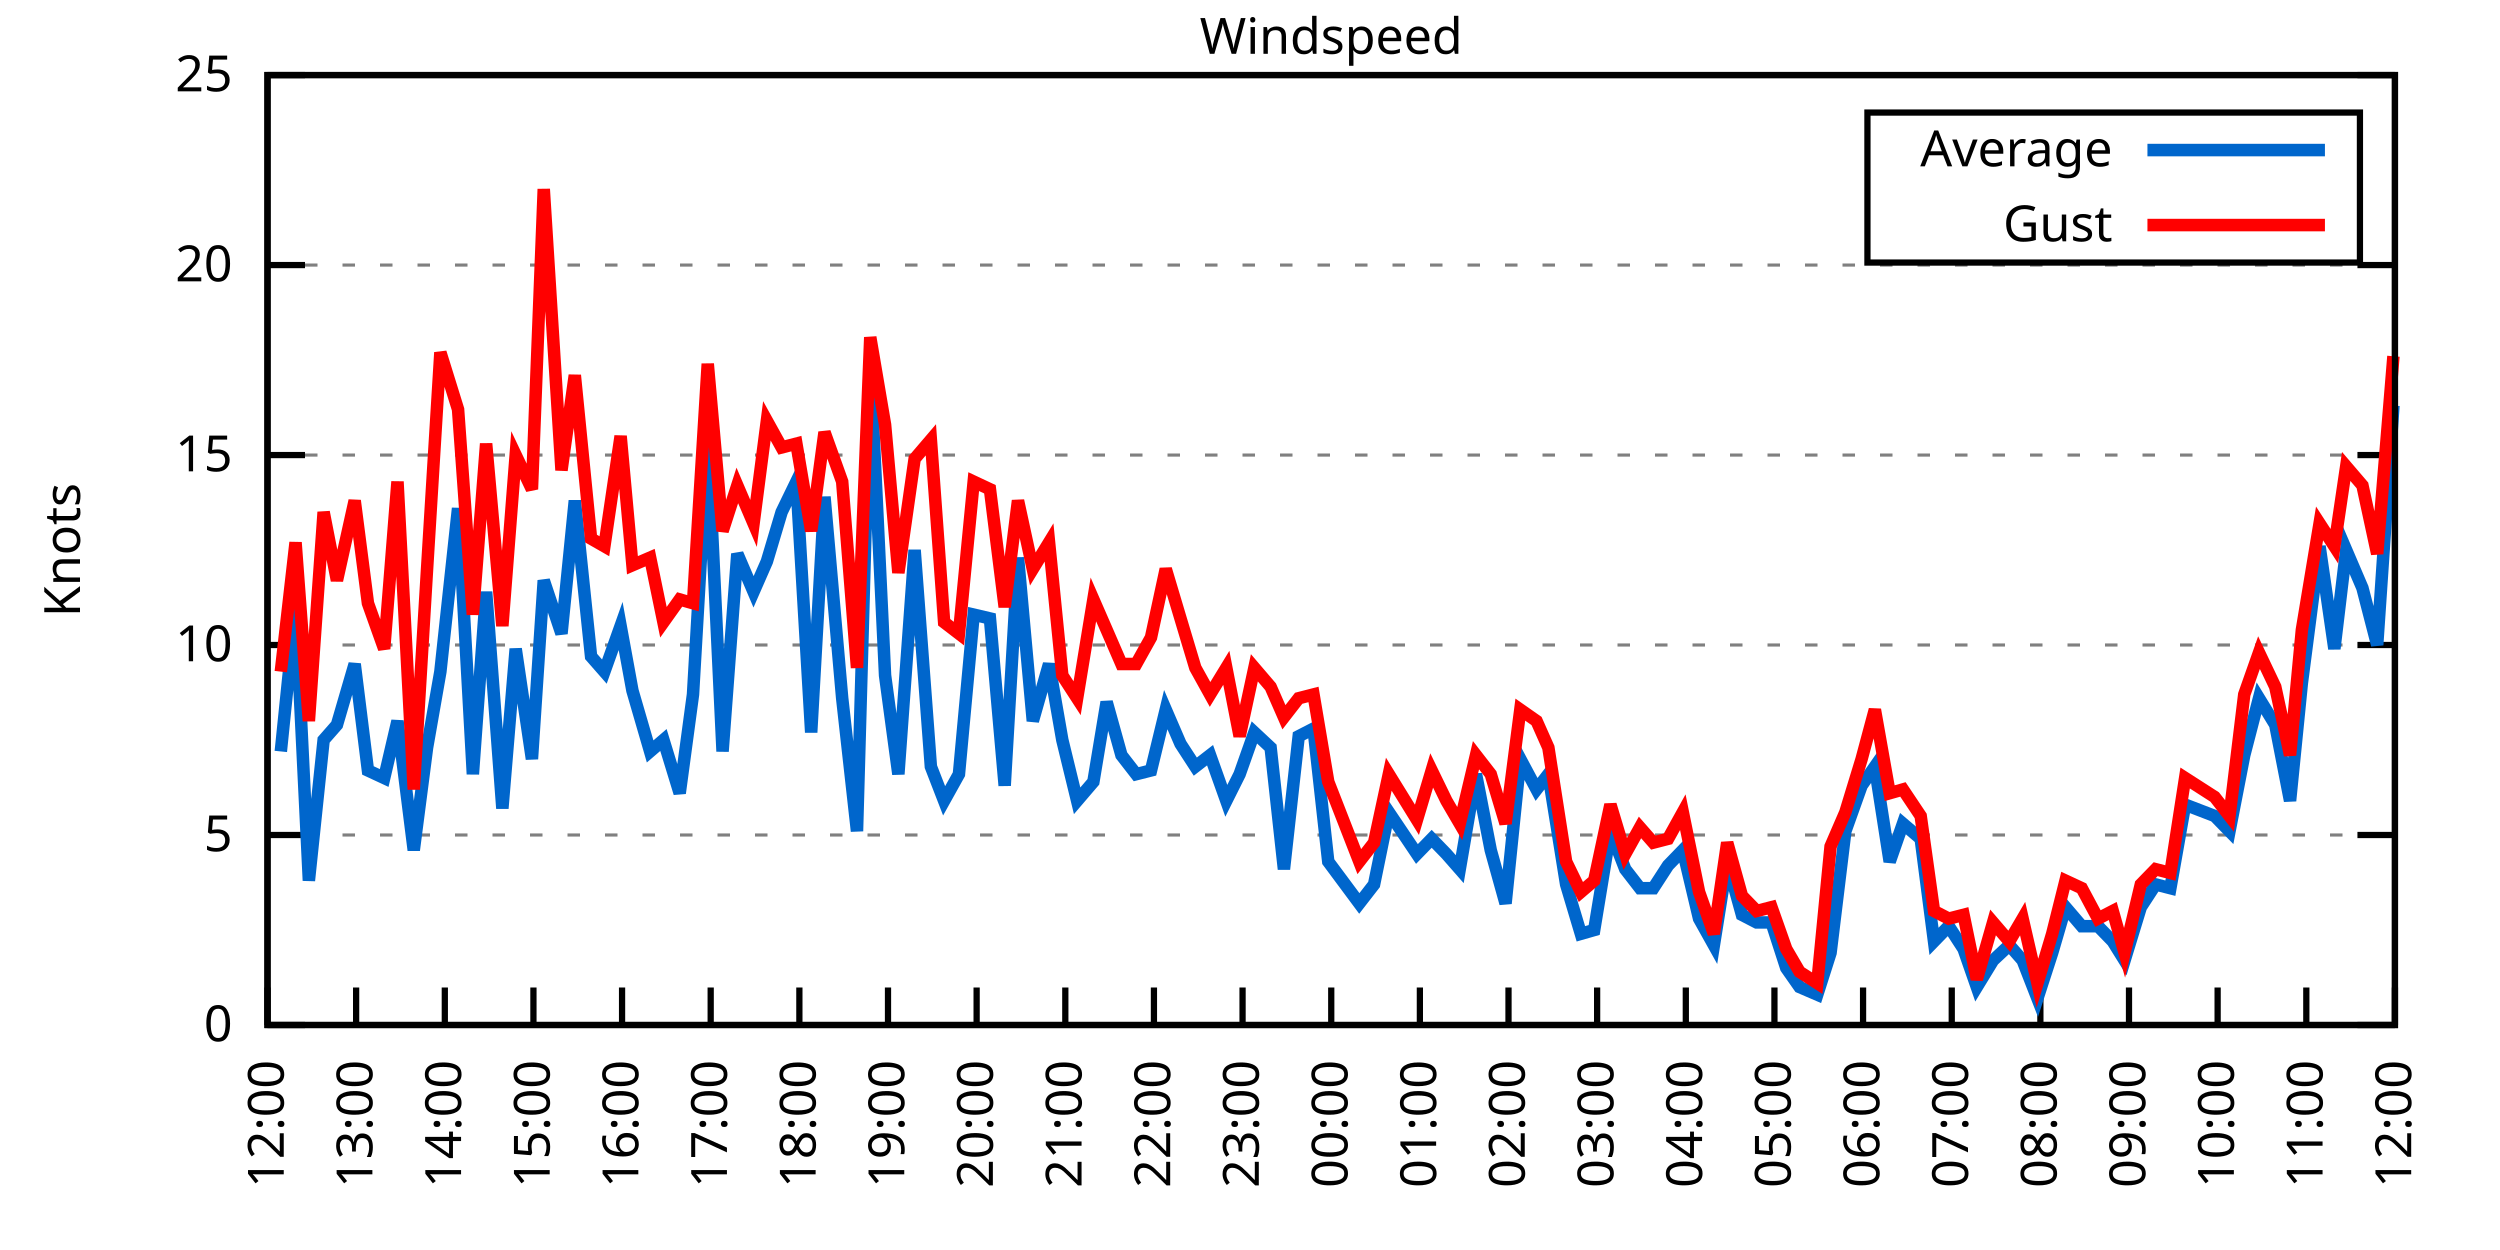
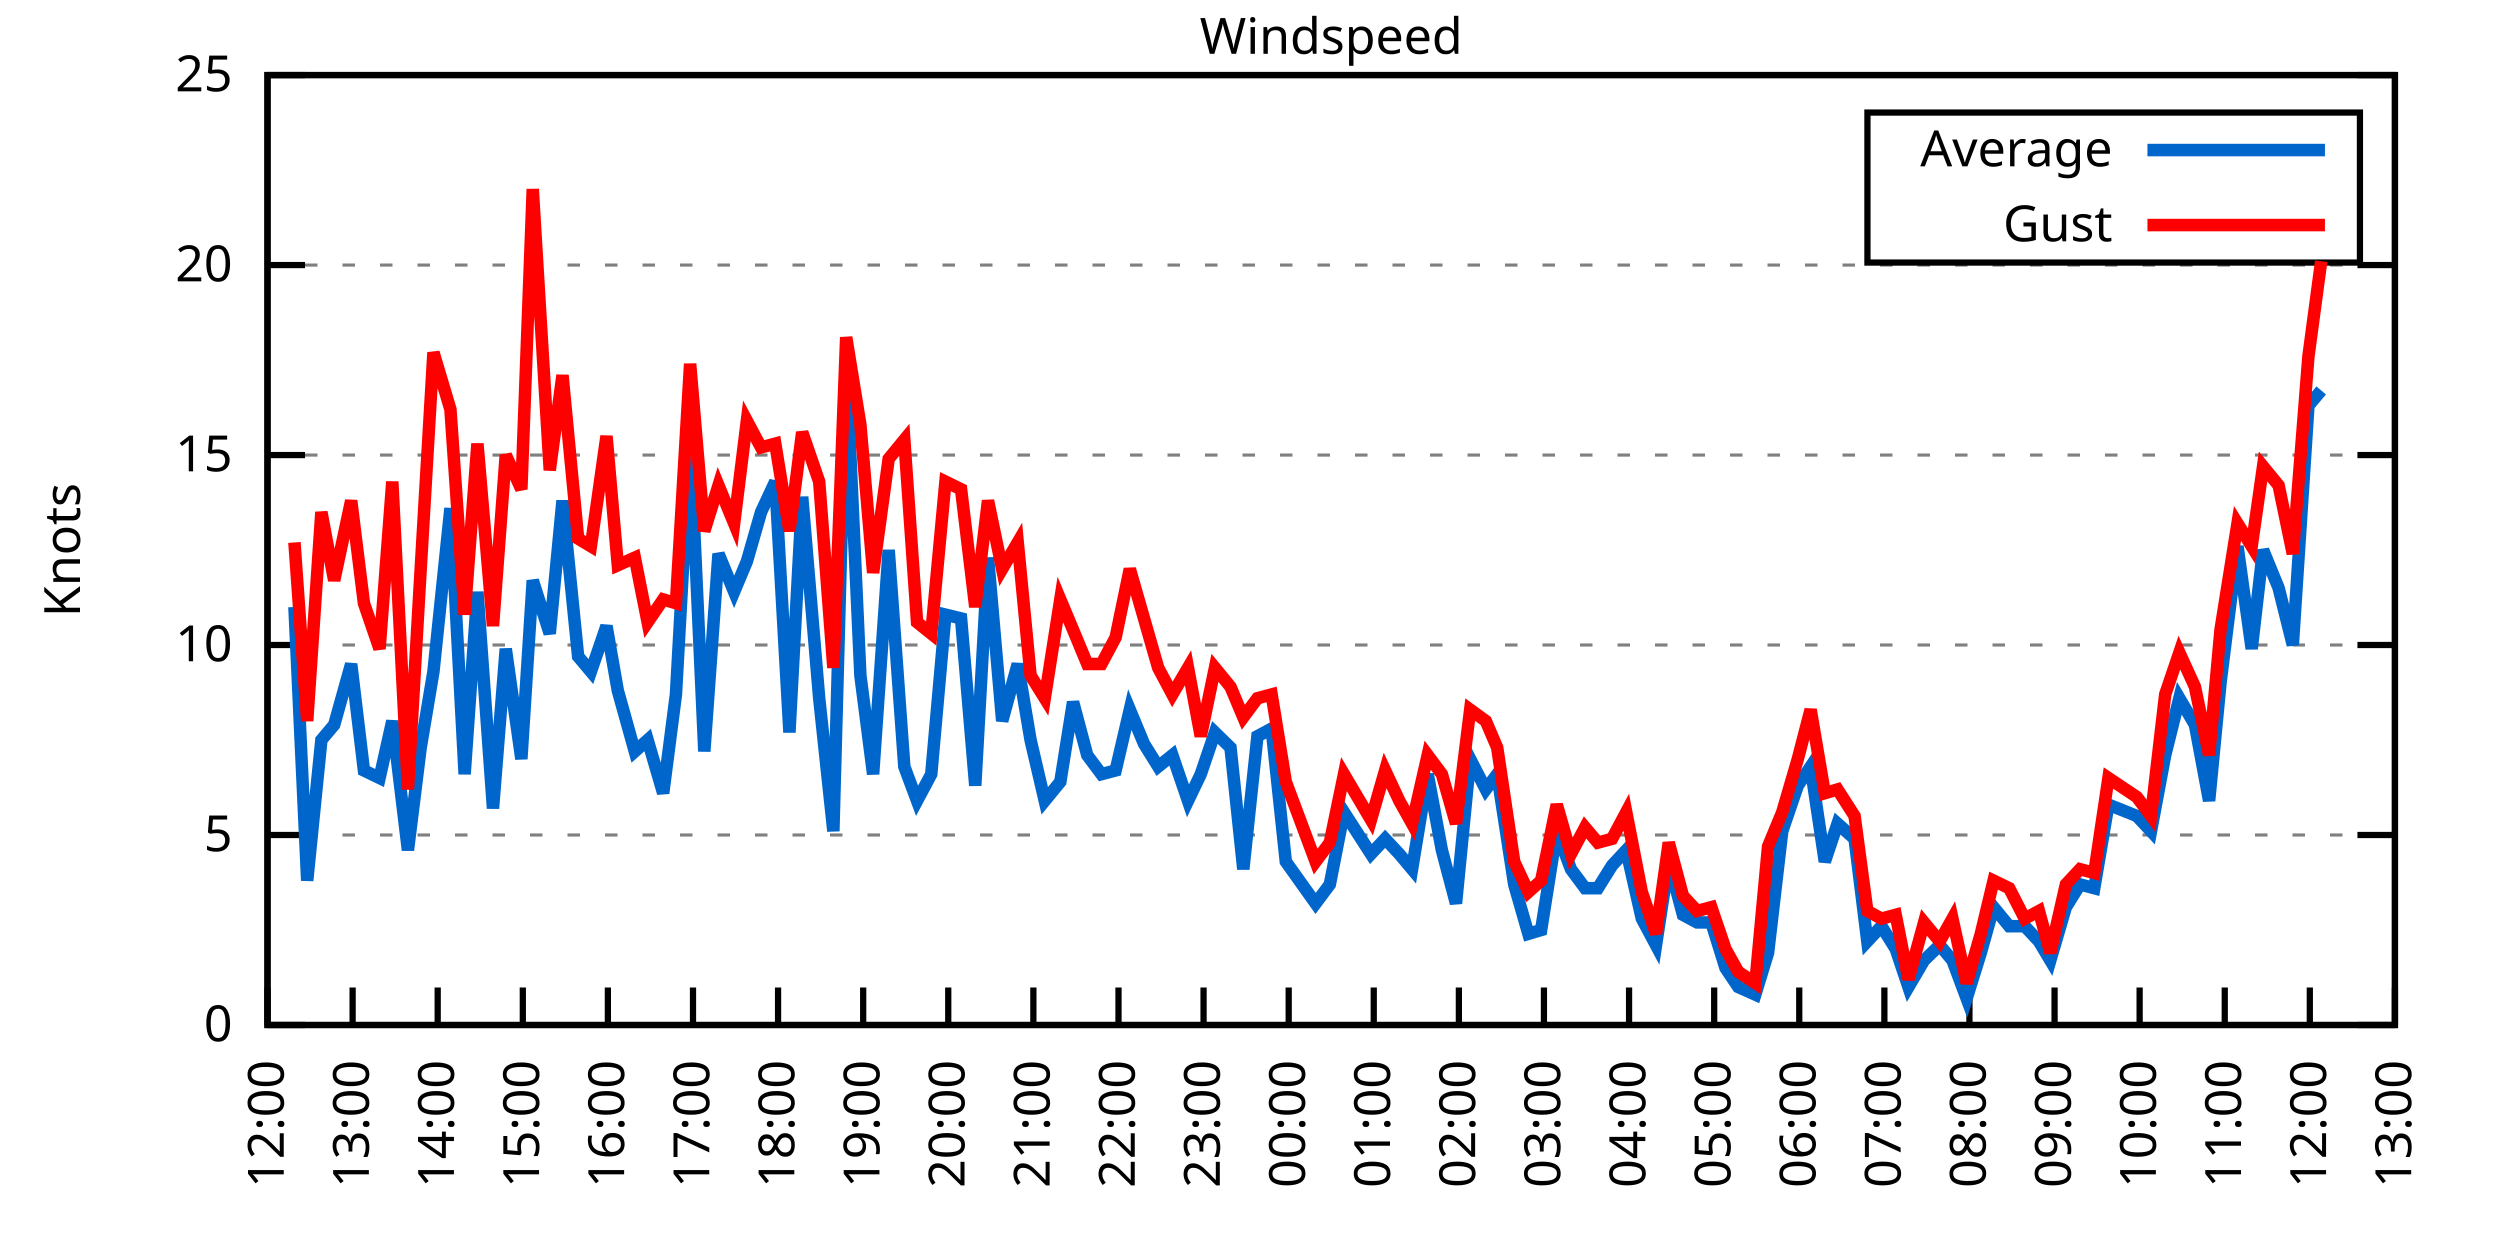
<svg xmlns="http://www.w3.org/2000/svg" xmlns:xlink="http://www.w3.org/1999/xlink" width="400" height="200" viewBox="0 0 400 200">
  <g id="gnuplot_canvas">
    <rect x="0" y="0" width="400" height="200" fill="none" />
    <defs>
      <circle id="gpDot" r="0.5" stroke-width="0.5" stroke="currentColor" />
      <path id="gpPt0" stroke-width="0.333" stroke="currentColor" d="M-1,0 h2 M0,-1 v2" />
      <path id="gpPt1" stroke-width="0.333" stroke="currentColor" d="M-1,-1 L1,1 M1,-1 L-1,1" />
      <path id="gpPt2" stroke-width="0.333" stroke="currentColor" d="M-1,0 L1,0 M0,-1 L0,1 M-1,-1 L1,1 M-1,1 L1,-1" />
      <rect id="gpPt3" stroke-width="0.333" stroke="currentColor" x="-1" y="-1" width="2" height="2" />
      <rect id="gpPt4" stroke-width="0.333" stroke="currentColor" fill="currentColor" x="-1" y="-1" width="2" height="2" />
      <circle id="gpPt5" stroke-width="0.333" stroke="currentColor" cx="0" cy="0" r="1" />
      <use xlink:href="#gpPt5" id="gpPt6" fill="currentColor" stroke="none" />
      <path id="gpPt7" stroke-width="0.333" stroke="currentColor" d="M0,-1.33 L-1.33,0.67 L1.33,0.67 z" />
      <use xlink:href="#gpPt7" id="gpPt8" fill="currentColor" stroke="none" />
      <use xlink:href="#gpPt7" id="gpPt9" stroke="currentColor" transform="rotate(180)" />
      <use xlink:href="#gpPt9" id="gpPt10" fill="currentColor" stroke="none" />
      <use xlink:href="#gpPt3" id="gpPt11" stroke="currentColor" transform="rotate(45)" />
      <use xlink:href="#gpPt11" id="gpPt12" fill="currentColor" stroke="none" />
      <path id="gpPt13" stroke-width="0.333" stroke="currentColor" d="M0,1.330 L1.265,0.411 L0.782,-1.067 L-0.782,-1.076 L-1.265,0.411 z" />
      <use xlink:href="#gpPt13" id="gpPt14" fill="currentColor" stroke="none" />
      <filter id="textbox" filterUnits="objectBoundingBox" x="0" y="0" height="1" width="1">
        <feFlood flood-color="white" flood-opacity="1" result="bgnd" />
        <feComposite in="SourceGraphic" in2="bgnd" operator="atop" />
      </filter>
      <filter id="greybox" filterUnits="objectBoundingBox" x="0" y="0" height="1" width="1">
        <feFlood flood-color="lightgrey" flood-opacity="1" result="grey" />
        <feComposite in="SourceGraphic" in2="grey" operator="atop" />
      </filter>
    </defs>
    <g fill="none" color="white" stroke="currentColor" stroke-width="1.00" stroke-linecap="butt" stroke-linejoin="miter">
</g>
    <g fill="none" color="black" stroke="currentColor" stroke-width="1.00" stroke-linecap="butt" stroke-linejoin="miter">
      <g stroke="none" shape-rendering="crispEdges">
        <polygon fill="rgb(255, 255, 255)" points="42.80,164.00 383.18,164.00 383.18,12.02 42.80,12.02 " />
      </g>
    </g>
    <g fill="none" color="black" stroke="currentColor" stroke-width="1.00" stroke-linecap="butt" stroke-linejoin="miter">
</g>
    <g fill="none" color="black" stroke="black" stroke-width="0.50" stroke-linecap="butt" stroke-linejoin="miter">
</g>
    <g fill="none" color="gray" stroke="currentColor" stroke-width="0.50" stroke-linecap="butt" stroke-linejoin="miter">
      <path stroke="gray" stroke-dasharray="2,4" class="gridline" d="M42.80,164.00 L383.19,164.00  " />
    </g>
    <g fill="none" color="gray" stroke="gray" stroke-width="1.00" stroke-linecap="butt" stroke-linejoin="miter">
</g>
    <g fill="none" color="black" stroke="currentColor" stroke-width="1.00" stroke-linecap="butt" stroke-linejoin="miter">
      <path stroke="black" d="M42.80,164.00 L48.80,164.00 M383.19,164.00 L377.19,164.00  " />
      <g transform="translate(37.20,166.60)" stroke="none" fill="black" font-family="Sans" font-size="8.00" text-anchor="end">
        <text>
          <tspan font-family="Sans"> 0</tspan>
        </text>
      </g>
    </g>
    <g fill="none" color="black" stroke="currentColor" stroke-width="1.00" stroke-linecap="butt" stroke-linejoin="miter">
</g>
    <g fill="none" color="black" stroke="black" stroke-width="0.50" stroke-linecap="butt" stroke-linejoin="miter">
</g>
    <g fill="none" color="gray" stroke="currentColor" stroke-width="0.50" stroke-linecap="butt" stroke-linejoin="miter">
      <path stroke="gray" stroke-dasharray="2,4" class="gridline" d="M42.80,133.60 L383.19,133.60  " />
    </g>
    <g fill="none" color="gray" stroke="gray" stroke-width="1.00" stroke-linecap="butt" stroke-linejoin="miter">
</g>
    <g fill="none" color="black" stroke="currentColor" stroke-width="1.00" stroke-linecap="butt" stroke-linejoin="miter">
      <path stroke="black" d="M42.80,133.60 L48.80,133.60 M383.19,133.60 L377.19,133.60  " />
      <g transform="translate(37.20,136.20)" stroke="none" fill="black" font-family="Sans" font-size="8.00" text-anchor="end">
        <text>
          <tspan font-family="Sans"> 5</tspan>
        </text>
      </g>
    </g>
    <g fill="none" color="black" stroke="currentColor" stroke-width="1.00" stroke-linecap="butt" stroke-linejoin="miter">
</g>
    <g fill="none" color="black" stroke="black" stroke-width="0.50" stroke-linecap="butt" stroke-linejoin="miter">
</g>
    <g fill="none" color="gray" stroke="currentColor" stroke-width="0.50" stroke-linecap="butt" stroke-linejoin="miter">
      <path stroke="gray" stroke-dasharray="2,4" class="gridline" d="M42.80,103.20 L383.19,103.20  " />
    </g>
    <g fill="none" color="gray" stroke="gray" stroke-width="1.00" stroke-linecap="butt" stroke-linejoin="miter">
</g>
    <g fill="none" color="black" stroke="currentColor" stroke-width="1.00" stroke-linecap="butt" stroke-linejoin="miter">
      <path stroke="black" d="M42.80,103.20 L48.80,103.20 M383.19,103.20 L377.19,103.20  " />
      <g transform="translate(37.20,105.80)" stroke="none" fill="black" font-family="Sans" font-size="8.00" text-anchor="end">
        <text>
          <tspan font-family="Sans"> 10</tspan>
        </text>
      </g>
    </g>
    <g fill="none" color="black" stroke="currentColor" stroke-width="1.00" stroke-linecap="butt" stroke-linejoin="miter">
</g>
    <g fill="none" color="black" stroke="black" stroke-width="0.50" stroke-linecap="butt" stroke-linejoin="miter">
</g>
    <g fill="none" color="gray" stroke="currentColor" stroke-width="0.50" stroke-linecap="butt" stroke-linejoin="miter">
      <path stroke="gray" stroke-dasharray="2,4" class="gridline" d="M42.80,72.81 L383.19,72.81  " />
    </g>
    <g fill="none" color="gray" stroke="gray" stroke-width="1.00" stroke-linecap="butt" stroke-linejoin="miter">
</g>
    <g fill="none" color="black" stroke="currentColor" stroke-width="1.00" stroke-linecap="butt" stroke-linejoin="miter">
      <path stroke="black" d="M42.80,72.81 L48.80,72.81 M383.19,72.81 L377.19,72.81  " />
      <g transform="translate(37.20,75.41)" stroke="none" fill="black" font-family="Sans" font-size="8.00" text-anchor="end">
        <text>
          <tspan font-family="Sans"> 15</tspan>
        </text>
      </g>
    </g>
    <g fill="none" color="black" stroke="currentColor" stroke-width="1.00" stroke-linecap="butt" stroke-linejoin="miter">
</g>
    <g fill="none" color="black" stroke="black" stroke-width="0.50" stroke-linecap="butt" stroke-linejoin="miter">
</g>
    <g fill="none" color="gray" stroke="currentColor" stroke-width="0.50" stroke-linecap="butt" stroke-linejoin="miter">
      <path stroke="gray" stroke-dasharray="2,4" class="gridline" d="M42.80,42.41 L383.19,42.41  " />
    </g>
    <g fill="none" color="gray" stroke="gray" stroke-width="1.00" stroke-linecap="butt" stroke-linejoin="miter">
</g>
    <g fill="none" color="black" stroke="currentColor" stroke-width="1.00" stroke-linecap="butt" stroke-linejoin="miter">
      <path stroke="black" d="M42.80,42.41 L48.80,42.41 M383.19,42.41 L377.19,42.41  " />
      <g transform="translate(37.20,45.01)" stroke="none" fill="black" font-family="Sans" font-size="8.00" text-anchor="end">
        <text>
          <tspan font-family="Sans"> 20</tspan>
        </text>
      </g>
    </g>
    <g fill="none" color="black" stroke="currentColor" stroke-width="1.00" stroke-linecap="butt" stroke-linejoin="miter">
</g>
    <g fill="none" color="black" stroke="black" stroke-width="0.50" stroke-linecap="butt" stroke-linejoin="miter">
</g>
    <g fill="none" color="gray" stroke="currentColor" stroke-width="0.50" stroke-linecap="butt" stroke-linejoin="miter">
      <path stroke="gray" stroke-dasharray="2,4" class="gridline" d="M42.80,12.01 L383.19,12.01  " />
    </g>
    <g fill="none" color="gray" stroke="gray" stroke-width="1.00" stroke-linecap="butt" stroke-linejoin="miter">
</g>
    <g fill="none" color="black" stroke="currentColor" stroke-width="1.00" stroke-linecap="butt" stroke-linejoin="miter">
      <path stroke="black" d="M42.80,12.01 L48.80,12.01 M383.19,12.01 L377.19,12.01  " />
      <g transform="translate(37.20,14.61)" stroke="none" fill="black" font-family="Sans" font-size="8.00" text-anchor="end">
        <text>
          <tspan font-family="Sans"> 25</tspan>
        </text>
      </g>
    </g>
    <g fill="none" color="black" stroke="currentColor" stroke-width="1.00" stroke-linecap="butt" stroke-linejoin="miter">
      <path stroke="black" d="M42.80,164.00 L42.80,158.00  " />
      <g transform="translate(45.40,169.60) rotate(270.00)" stroke="none" fill="black" font-family="Sans" font-size="8.00" text-anchor="end">
        <text>
          <tspan font-family="Sans">12:00</tspan>
        </text>
      </g>
    </g>
    <g fill="none" color="black" stroke="currentColor" stroke-width="1.00" stroke-linecap="butt" stroke-linejoin="miter">
-       <path stroke="black" d="M56.98,164.00 L56.98,158.00  " />
-       <g transform="translate(59.58,169.60) rotate(270.00)" stroke="none" fill="black" font-family="Sans" font-size="8.00" text-anchor="end">
+       <path stroke="black" d="M56.42,164.00 L56.42,158.00  " />
+       <g transform="translate(59.02,169.60) rotate(270.00)" stroke="none" fill="black" font-family="Sans" font-size="8.00" text-anchor="end">
        <text>
          <tspan font-family="Sans">13:00</tspan>
        </text>
      </g>
    </g>
    <g fill="none" color="black" stroke="currentColor" stroke-width="1.00" stroke-linecap="butt" stroke-linejoin="miter">
-       <path stroke="black" d="M71.17,164.00 L71.17,158.00  " />
-       <g transform="translate(73.77,169.60) rotate(270.00)" stroke="none" fill="black" font-family="Sans" font-size="8.00" text-anchor="end">
+       <path stroke="black" d="M70.03,164.00 L70.03,158.00  " />
+       <g transform="translate(72.63,169.60) rotate(270.00)" stroke="none" fill="black" font-family="Sans" font-size="8.00" text-anchor="end">
        <text>
          <tspan font-family="Sans">14:00</tspan>
        </text>
      </g>
    </g>
    <g fill="none" color="black" stroke="currentColor" stroke-width="1.00" stroke-linecap="butt" stroke-linejoin="miter">
-       <path stroke="black" d="M85.35,164.00 L85.35,158.00  " />
-       <g transform="translate(87.95,169.60) rotate(270.00)" stroke="none" fill="black" font-family="Sans" font-size="8.00" text-anchor="end">
+       <path stroke="black" d="M83.65,164.00 L83.65,158.00  " />
+       <g transform="translate(86.25,169.60) rotate(270.00)" stroke="none" fill="black" font-family="Sans" font-size="8.00" text-anchor="end">
        <text>
          <tspan font-family="Sans">15:00</tspan>
        </text>
      </g>
    </g>
    <g fill="none" color="black" stroke="currentColor" stroke-width="1.00" stroke-linecap="butt" stroke-linejoin="miter">
-       <path stroke="black" d="M99.53,164.00 L99.53,158.00  " />
-       <g transform="translate(102.13,169.60) rotate(270.00)" stroke="none" fill="black" font-family="Sans" font-size="8.00" text-anchor="end">
+       <path stroke="black" d="M97.26,164.00 L97.26,158.00  " />
+       <g transform="translate(99.86,169.60) rotate(270.00)" stroke="none" fill="black" font-family="Sans" font-size="8.00" text-anchor="end">
        <text>
          <tspan font-family="Sans">16:00</tspan>
        </text>
      </g>
    </g>
    <g fill="none" color="black" stroke="currentColor" stroke-width="1.00" stroke-linecap="butt" stroke-linejoin="miter">
-       <path stroke="black" d="M113.71,164.00 L113.71,158.00  " />
-       <g transform="translate(116.31,169.60) rotate(270.00)" stroke="none" fill="black" font-family="Sans" font-size="8.00" text-anchor="end">
+       <path stroke="black" d="M110.88,164.00 L110.88,158.00  " />
+       <g transform="translate(113.48,169.60) rotate(270.00)" stroke="none" fill="black" font-family="Sans" font-size="8.00" text-anchor="end">
        <text>
          <tspan font-family="Sans">17:00</tspan>
        </text>
      </g>
    </g>
    <g fill="none" color="black" stroke="currentColor" stroke-width="1.00" stroke-linecap="butt" stroke-linejoin="miter">
-       <path stroke="black" d="M127.90,164.00 L127.90,158.00  " />
-       <g transform="translate(130.50,169.60) rotate(270.00)" stroke="none" fill="black" font-family="Sans" font-size="8.00" text-anchor="end">
+       <path stroke="black" d="M124.49,164.00 L124.49,158.00  " />
+       <g transform="translate(127.09,169.60) rotate(270.00)" stroke="none" fill="black" font-family="Sans" font-size="8.00" text-anchor="end">
        <text>
          <tspan font-family="Sans">18:00</tspan>
        </text>
      </g>
    </g>
    <g fill="none" color="black" stroke="currentColor" stroke-width="1.00" stroke-linecap="butt" stroke-linejoin="miter">
-       <path stroke="black" d="M142.08,164.00 L142.08,158.00  " />
-       <g transform="translate(144.68,169.60) rotate(270.00)" stroke="none" fill="black" font-family="Sans" font-size="8.00" text-anchor="end">
+       <path stroke="black" d="M138.11,164.00 L138.11,158.00  " />
+       <g transform="translate(140.71,169.60) rotate(270.00)" stroke="none" fill="black" font-family="Sans" font-size="8.00" text-anchor="end">
        <text>
          <tspan font-family="Sans">19:00</tspan>
        </text>
      </g>
    </g>
    <g fill="none" color="black" stroke="currentColor" stroke-width="1.00" stroke-linecap="butt" stroke-linejoin="miter">
-       <path stroke="black" d="M156.26,164.00 L156.26,158.00  " />
-       <g transform="translate(158.86,169.60) rotate(270.00)" stroke="none" fill="black" font-family="Sans" font-size="8.00" text-anchor="end">
+       <path stroke="black" d="M151.72,164.00 L151.72,158.00  " />
+       <g transform="translate(154.32,169.60) rotate(270.00)" stroke="none" fill="black" font-family="Sans" font-size="8.00" text-anchor="end">
        <text>
          <tspan font-family="Sans">20:00</tspan>
        </text>
      </g>
    </g>
    <g fill="none" color="black" stroke="currentColor" stroke-width="1.00" stroke-linecap="butt" stroke-linejoin="miter">
-       <path stroke="black" d="M170.45,164.00 L170.45,158.00  " />
-       <g transform="translate(173.05,169.60) rotate(270.00)" stroke="none" fill="black" font-family="Sans" font-size="8.00" text-anchor="end">
+       <path stroke="black" d="M165.34,164.00 L165.34,158.00  " />
+       <g transform="translate(167.94,169.60) rotate(270.00)" stroke="none" fill="black" font-family="Sans" font-size="8.00" text-anchor="end">
        <text>
          <tspan font-family="Sans">21:00</tspan>
        </text>
      </g>
    </g>
    <g fill="none" color="black" stroke="currentColor" stroke-width="1.00" stroke-linecap="butt" stroke-linejoin="miter">
-       <path stroke="black" d="M184.63,164.00 L184.63,158.00  " />
-       <g transform="translate(187.23,169.60) rotate(270.00)" stroke="none" fill="black" font-family="Sans" font-size="8.00" text-anchor="end">
+       <path stroke="black" d="M178.96,164.00 L178.96,158.00  " />
+       <g transform="translate(181.56,169.60) rotate(270.00)" stroke="none" fill="black" font-family="Sans" font-size="8.00" text-anchor="end">
        <text>
          <tspan font-family="Sans">22:00</tspan>
        </text>
      </g>
    </g>
    <g fill="none" color="black" stroke="currentColor" stroke-width="1.00" stroke-linecap="butt" stroke-linejoin="miter">
-       <path stroke="black" d="M198.81,164.00 L198.81,158.00  " />
-       <g transform="translate(201.41,169.60) rotate(270.00)" stroke="none" fill="black" font-family="Sans" font-size="8.00" text-anchor="end">
+       <path stroke="black" d="M192.57,164.00 L192.57,158.00  " />
+       <g transform="translate(195.17,169.60) rotate(270.00)" stroke="none" fill="black" font-family="Sans" font-size="8.00" text-anchor="end">
        <text>
          <tspan font-family="Sans">23:00</tspan>
        </text>
      </g>
    </g>
    <g fill="none" color="black" stroke="currentColor" stroke-width="1.00" stroke-linecap="butt" stroke-linejoin="miter">
-       <path stroke="black" d="M213.00,164.00 L213.00,158.00  " />
-       <g transform="translate(215.60,169.60) rotate(270.00)" stroke="none" fill="black" font-family="Sans" font-size="8.00" text-anchor="end">
+       <path stroke="black" d="M206.19,164.00 L206.19,158.00  " />
+       <g transform="translate(208.79,169.60) rotate(270.00)" stroke="none" fill="black" font-family="Sans" font-size="8.00" text-anchor="end">
        <text>
          <tspan font-family="Sans">00:00</tspan>
        </text>
      </g>
    </g>
    <g fill="none" color="black" stroke="currentColor" stroke-width="1.00" stroke-linecap="butt" stroke-linejoin="miter">
-       <path stroke="black" d="M227.18,164.00 L227.18,158.00  " />
-       <g transform="translate(229.78,169.60) rotate(270.00)" stroke="none" fill="black" font-family="Sans" font-size="8.00" text-anchor="end">
+       <path stroke="black" d="M219.80,164.00 L219.80,158.00  " />
+       <g transform="translate(222.40,169.60) rotate(270.00)" stroke="none" fill="black" font-family="Sans" font-size="8.00" text-anchor="end">
        <text>
          <tspan font-family="Sans">01:00</tspan>
        </text>
      </g>
    </g>
    <g fill="none" color="black" stroke="currentColor" stroke-width="1.00" stroke-linecap="butt" stroke-linejoin="miter">
-       <path stroke="black" d="M241.36,164.00 L241.36,158.00  " />
-       <g transform="translate(243.96,169.60) rotate(270.00)" stroke="none" fill="black" font-family="Sans" font-size="8.00" text-anchor="end">
+       <path stroke="black" d="M233.42,164.00 L233.42,158.00  " />
+       <g transform="translate(236.02,169.60) rotate(270.00)" stroke="none" fill="black" font-family="Sans" font-size="8.00" text-anchor="end">
        <text>
          <tspan font-family="Sans">02:00</tspan>
        </text>
      </g>
    </g>
    <g fill="none" color="black" stroke="currentColor" stroke-width="1.00" stroke-linecap="butt" stroke-linejoin="miter">
-       <path stroke="black" d="M255.54,164.00 L255.54,158.00  " />
-       <g transform="translate(258.14,169.60) rotate(270.00)" stroke="none" fill="black" font-family="Sans" font-size="8.00" text-anchor="end">
+       <path stroke="black" d="M247.03,164.00 L247.03,158.00  " />
+       <g transform="translate(249.63,169.60) rotate(270.00)" stroke="none" fill="black" font-family="Sans" font-size="8.00" text-anchor="end">
        <text>
          <tspan font-family="Sans">03:00</tspan>
        </text>
      </g>
    </g>
    <g fill="none" color="black" stroke="currentColor" stroke-width="1.00" stroke-linecap="butt" stroke-linejoin="miter">
-       <path stroke="black" d="M269.73,164.00 L269.73,158.00  " />
-       <g transform="translate(272.33,169.60) rotate(270.00)" stroke="none" fill="black" font-family="Sans" font-size="8.00" text-anchor="end">
+       <path stroke="black" d="M260.65,164.00 L260.65,158.00  " />
+       <g transform="translate(263.25,169.60) rotate(270.00)" stroke="none" fill="black" font-family="Sans" font-size="8.00" text-anchor="end">
        <text>
          <tspan font-family="Sans">04:00</tspan>
        </text>
      </g>
    </g>
    <g fill="none" color="black" stroke="currentColor" stroke-width="1.00" stroke-linecap="butt" stroke-linejoin="miter">
-       <path stroke="black" d="M283.91,164.00 L283.91,158.00  " />
-       <g transform="translate(286.51,169.60) rotate(270.00)" stroke="none" fill="black" font-family="Sans" font-size="8.00" text-anchor="end">
+       <path stroke="black" d="M274.27,164.00 L274.27,158.00  " />
+       <g transform="translate(276.87,169.60) rotate(270.00)" stroke="none" fill="black" font-family="Sans" font-size="8.00" text-anchor="end">
        <text>
          <tspan font-family="Sans">05:00</tspan>
        </text>
      </g>
    </g>
    <g fill="none" color="black" stroke="currentColor" stroke-width="1.00" stroke-linecap="butt" stroke-linejoin="miter">
-       <path stroke="black" d="M298.09,164.00 L298.09,158.00  " />
-       <g transform="translate(300.69,169.60) rotate(270.00)" stroke="none" fill="black" font-family="Sans" font-size="8.00" text-anchor="end">
+       <path stroke="black" d="M287.88,164.00 L287.88,158.00  " />
+       <g transform="translate(290.48,169.60) rotate(270.00)" stroke="none" fill="black" font-family="Sans" font-size="8.00" text-anchor="end">
        <text>
          <tspan font-family="Sans">06:00</tspan>
        </text>
      </g>
    </g>
    <g fill="none" color="black" stroke="currentColor" stroke-width="1.00" stroke-linecap="butt" stroke-linejoin="miter">
-       <path stroke="black" d="M312.28,164.00 L312.28,158.00  " />
-       <g transform="translate(314.88,169.60) rotate(270.00)" stroke="none" fill="black" font-family="Sans" font-size="8.00" text-anchor="end">
+       <path stroke="black" d="M301.50,164.00 L301.50,158.00  " />
+       <g transform="translate(304.10,169.60) rotate(270.00)" stroke="none" fill="black" font-family="Sans" font-size="8.00" text-anchor="end">
        <text>
          <tspan font-family="Sans">07:00</tspan>
        </text>
      </g>
    </g>
    <g fill="none" color="black" stroke="currentColor" stroke-width="1.00" stroke-linecap="butt" stroke-linejoin="miter">
-       <path stroke="black" d="M326.46,164.00 L326.46,158.00  " />
-       <g transform="translate(329.06,169.60) rotate(270.00)" stroke="none" fill="black" font-family="Sans" font-size="8.00" text-anchor="end">
+       <path stroke="black" d="M315.11,164.00 L315.11,158.00  " />
+       <g transform="translate(317.71,169.60) rotate(270.00)" stroke="none" fill="black" font-family="Sans" font-size="8.00" text-anchor="end">
        <text>
          <tspan font-family="Sans">08:00</tspan>
        </text>
      </g>
    </g>
    <g fill="none" color="black" stroke="currentColor" stroke-width="1.00" stroke-linecap="butt" stroke-linejoin="miter">
-       <path stroke="black" d="M340.64,164.00 L340.64,158.00  " />
-       <g transform="translate(343.24,169.60) rotate(270.00)" stroke="none" fill="black" font-family="Sans" font-size="8.00" text-anchor="end">
+       <path stroke="black" d="M328.73,164.00 L328.73,158.00  " />
+       <g transform="translate(331.33,169.60) rotate(270.00)" stroke="none" fill="black" font-family="Sans" font-size="8.00" text-anchor="end">
        <text>
          <tspan font-family="Sans">09:00</tspan>
        </text>
      </g>
    </g>
    <g fill="none" color="black" stroke="currentColor" stroke-width="1.00" stroke-linecap="butt" stroke-linejoin="miter">
-       <path stroke="black" d="M354.82,164.00 L354.82,158.00  " />
-       <g transform="translate(357.42,169.60) rotate(270.00)" stroke="none" fill="black" font-family="Sans" font-size="8.00" text-anchor="end">
+       <path stroke="black" d="M342.34,164.00 L342.34,158.00  " />
+       <g transform="translate(344.94,169.60) rotate(270.00)" stroke="none" fill="black" font-family="Sans" font-size="8.00" text-anchor="end">
        <text>
          <tspan font-family="Sans">10:00</tspan>
        </text>
      </g>
    </g>
    <g fill="none" color="black" stroke="currentColor" stroke-width="1.00" stroke-linecap="butt" stroke-linejoin="miter">
-       <path stroke="black" d="M369.01,164.00 L369.01,158.00  " />
-       <g transform="translate(371.61,169.60) rotate(270.00)" stroke="none" fill="black" font-family="Sans" font-size="8.00" text-anchor="end">
+       <path stroke="black" d="M355.96,164.00 L355.96,158.00  " />
+       <g transform="translate(358.56,169.60) rotate(270.00)" stroke="none" fill="black" font-family="Sans" font-size="8.00" text-anchor="end">
        <text>
          <tspan font-family="Sans">11:00</tspan>
+         </text>
+       </g>
+     </g>
+     <g fill="none" color="black" stroke="currentColor" stroke-width="1.00" stroke-linecap="butt" stroke-linejoin="miter">
+       <path stroke="black" d="M369.57,164.00 L369.57,158.00  " />
+       <g transform="translate(372.17,169.60) rotate(270.00)" stroke="none" fill="black" font-family="Sans" font-size="8.00" text-anchor="end">
+         <text>
+           <tspan font-family="Sans">12:00</tspan>
        </text>
      </g>
    </g>
    <g fill="none" color="black" stroke="currentColor" stroke-width="1.00" stroke-linecap="butt" stroke-linejoin="miter">
      <path stroke="black" d="M383.19,164.00 L383.19,158.00  " />
      <g transform="translate(385.79,169.60) rotate(270.00)" stroke="none" fill="black" font-family="Sans" font-size="8.00" text-anchor="end">
        <text>
-           <tspan font-family="Sans">12:00</tspan>
+           <tspan font-family="Sans">13:00</tspan>
        </text>
      </g>
    </g>
    <g fill="none" color="black" stroke="currentColor" stroke-width="1.00" stroke-linecap="butt" stroke-linejoin="miter">
</g>
    <g fill="none" color="black" stroke="currentColor" stroke-width="1.00" stroke-linecap="butt" stroke-linejoin="miter">
      <path stroke="black" d="M42.80,12.01 L42.80,164.00 L383.19,164.00 L383.19,12.01 L42.80,12.01 Z  " />
    </g>
    <g fill="none" color="black" stroke="currentColor" stroke-width="1.00" stroke-linecap="butt" stroke-linejoin="miter">
</g>
    <g fill="none" color="black" stroke="currentColor" stroke-width="1.00" stroke-linecap="butt" stroke-linejoin="miter">
      <path stroke="black" d="M298.79,42.01 L298.79,18.01 L377.59,18.01 L377.59,42.01 L298.79,42.01 Z  " />
    </g>
    <g id="Windspeed_plot_1">
      <g fill="none" color="white" stroke="black" stroke-width="2.00" stroke-linecap="butt" stroke-linejoin="miter">
</g>
      <g fill="none" color="black" stroke="currentColor" stroke-width="2.00" stroke-linecap="butt" stroke-linejoin="miter">
        <g transform="translate(337.99,26.61)" stroke="none" fill="black" font-family="Sans" font-size="8.00" text-anchor="end">
          <text>
            <tspan font-family="Sans">Average</tspan>
          </text>
        </g>
      </g>
      <g fill="none" color="black" stroke="currentColor" stroke-width="2.00" stroke-linecap="butt" stroke-linejoin="miter">
-         <path stroke="rgb(  0, 102, 204)" d="M343.59,24.01 L371.99,24.01 M44.93,120.23 L47.29,97.12 L49.42,140.90 L51.78,118.40 L53.91,115.97 L56.75,106.24   L58.87,123.27 L61.47,124.48 L63.60,115.36 L66.20,136.03 L68.33,119.62 L70.46,107.46 L73.29,81.32 L75.66,123.87   L77.78,94.69 L80.38,129.35 L82.51,103.81 L85.11,121.44 L87.00,92.87 L89.84,101.38 L91.97,80.10 L94.57,105.03   L96.70,107.46 L99.30,100.16 L101.19,110.50 L104.02,120.23 L106.15,118.40 L108.75,126.91 L110.88,111.11 L113.24,70.37   L115.61,120.23 L117.97,88.61 L120.57,94.69 L122.70,89.83 L125.06,81.93 L127.42,77.06 L129.79,117.19 L131.92,79.49   L134.75,111.72 L137.12,132.99 L139.24,58.21 L141.61,108.07 L143.74,123.87 L146.34,88.00 L148.94,122.66 L151.06,128.13   L153.43,123.87 L155.79,98.34 L158.39,98.95 L160.75,125.70 L162.88,89.22 L165.25,115.36 L167.85,106.24 L169.97,118.40   L172.34,128.13 L174.94,125.09 L177.06,112.32 L179.43,120.83 L181.79,123.87 L184.16,123.27 L186.52,113.54 L188.88,119.01   L191.25,122.66 L193.61,120.83 L196.21,128.13 L198.34,123.87 L200.70,117.19 L203.30,119.62 L205.43,139.07 L207.79,117.80   L210.16,116.58 L212.52,137.86 L217.49,144.55 L219.85,141.51 L222.21,129.95 L226.71,136.64 L229.07,134.21 L231.43,136.64   L233.56,139.07 L236.16,123.87 L238.52,136.03 L240.89,144.55 L243.25,121.44 L245.85,126.31 L247.74,123.87 L250.58,141.51   L252.94,149.41 L255.07,148.80 L257.67,132.99 L260.04,139.07 L262.40,142.11 L264.53,142.11 L266.89,138.47 L269.25,136.03   L271.85,146.98 L274.22,151.23 L276.35,137.86 L278.71,146.37 L281.07,147.59 L283.44,147.59 L285.80,154.88 L287.93,157.92   L290.76,159.14 L292.89,152.45 L295.26,132.99 L297.86,125.70 L299.98,122.66 L302.35,137.86 L304.47,131.78 L307.31,134.21   L309.44,150.62 L311.80,148.19 L314.17,151.84 L316.29,157.92 L318.89,153.66 L321.49,151.23 L323.62,153.66 L325.99,159.74   L328.35,152.45 L330.48,145.15 L333.08,148.19 L335.68,148.19 L338.04,150.62 L339.93,153.66 L342.53,145.15 L344.90,141.51   L347.26,142.11 L349.62,128.74 L354.35,130.56 L356.72,132.99 L359.08,120.83 L361.44,111.72 L364.04,115.97 L366.41,128.13   L368.30,109.28 L371.13,87.40 L373.50,103.81 L375.39,88.00 L377.99,94.08 L380.35,103.20 L382.95,64.90  " />
+         <path stroke="rgb(  0, 102, 204)" d="M343.59,24.01 L371.99,24.01 M47.11,97.12 L49.15,140.90 L51.42,118.40 L53.47,115.97 L56.19,106.24 L58.23,123.27   L60.73,124.48 L62.77,115.36 L65.27,136.03 L67.31,119.62 L69.35,107.46 L72.07,81.32 L74.34,123.87 L76.39,94.69   L78.88,129.35 L80.92,103.81 L83.42,121.44 L85.24,92.87 L87.96,101.38 L90.00,80.10 L92.50,105.03 L94.54,107.46   L97.04,100.16 L98.85,110.50 L101.57,120.23 L103.62,118.40 L106.11,126.91 L108.15,111.11 L110.42,70.37 L112.69,120.23   L114.96,88.61 L117.46,94.69 L119.50,89.83 L121.77,81.93 L124.04,77.06 L126.31,117.19 L128.35,79.49 L131.07,111.72   L133.34,132.99 L135.39,58.21 L137.66,108.07 L139.70,123.87 L142.19,88.00 L144.69,122.66 L146.73,128.13 L149.00,123.87   L151.27,98.34 L153.77,98.95 L156.04,125.70 L158.08,89.22 L160.35,115.36 L162.84,106.24 L164.89,118.40 L167.16,128.13   L169.65,125.09 L171.69,112.32 L173.96,120.83 L176.23,123.87 L178.50,123.27 L180.77,113.54 L183.04,119.01 L185.31,122.66   L187.58,120.83 L190.08,128.13 L192.12,123.87 L194.39,117.19 L196.88,119.62 L198.93,139.07 L201.19,117.80 L203.46,116.58   L205.73,137.86 L210.50,144.55 L212.77,141.51 L215.04,129.95 L219.35,136.64 L221.62,134.21 L223.89,136.64 L225.93,139.07   L228.43,123.87 L230.70,136.03 L232.96,144.55 L235.23,121.44 L237.73,126.31 L239.55,123.87 L242.27,141.51 L244.54,149.41   L246.58,148.80 L249.08,132.99 L251.35,139.07 L253.61,142.11 L255.66,142.11 L257.93,138.47 L260.20,136.03 L262.69,146.98   L264.96,151.23 L267.00,137.86 L269.27,146.37 L271.54,147.59 L273.81,147.59 L276.08,154.88 L278.12,157.92 L280.85,159.14   L282.89,152.45 L285.16,132.99 L287.65,125.70 L289.70,122.66 L291.97,137.86 L294.01,131.78 L296.73,134.21 L298.77,150.62   L301.04,148.19 L303.31,151.84 L305.35,157.92 L307.85,153.66 L310.35,151.23 L312.39,153.66 L314.66,159.74 L316.93,152.45   L318.97,145.15 L321.47,148.19 L323.96,148.19 L326.23,150.62 L328.05,153.66 L330.54,145.15 L332.81,141.51 L335.08,142.11   L337.35,128.74 L341.89,130.56 L344.16,132.99 L346.43,120.83 L348.70,111.72 L351.19,115.97 L353.46,128.13 L355.28,109.28   L358.00,87.40 L360.27,103.81 L362.09,88.00 L364.58,94.08 L366.85,103.20 L369.35,64.90 L371.39,62.47  " />
      </g>
    </g>
    <g id="Windspeed_plot_2">
      <g fill="none" color="black" stroke="currentColor" stroke-width="2.00" stroke-linecap="butt" stroke-linejoin="miter">
        <g transform="translate(337.99,38.61)" stroke="none" fill="black" font-family="Sans" font-size="8.00" text-anchor="end">
          <text>
            <tspan font-family="Sans">Gust</tspan>
          </text>
        </g>
      </g>
      <g fill="none" color="black" stroke="currentColor" stroke-width="2.00" stroke-linecap="butt" stroke-linejoin="miter">
-         <path stroke="rgb(255,   0,   0)" d="M343.59,36.01 L371.99,36.01 M44.93,107.46 L47.29,86.79 L49.42,115.36 L51.78,81.93 L53.91,92.87 L56.75,80.10   L58.87,96.52 L61.47,103.81 L63.60,77.06 L66.20,126.31 L68.33,91.04 L70.46,56.39 L73.29,65.51 L75.66,98.34   L77.78,70.98 L80.38,100.16 L82.51,72.81 L85.11,78.28 L87.00,30.25 L89.84,75.24 L91.97,60.04 L94.57,86.18   L96.70,87.40 L99.30,69.77 L101.19,90.44 L104.02,89.22 L106.15,99.56 L108.75,95.91 L110.88,96.52 L113.24,58.21   L115.61,84.97 L117.97,77.67 L120.57,83.75 L122.70,67.33 L125.06,71.59 L127.42,70.98 L129.79,84.97 L131.92,69.16   L134.75,77.06 L137.12,106.85 L139.24,53.96 L141.61,67.94 L143.74,91.65 L146.34,73.41 L148.94,70.37 L151.06,99.56   L153.43,101.38 L155.79,77.06 L158.39,78.28 L160.75,97.12 L162.88,80.10 L165.25,91.04 L167.85,86.79 L169.97,108.07   L172.34,111.72 L174.94,95.91 L177.06,100.77 L179.43,106.24 L181.79,106.24 L184.16,101.99 L186.52,91.04 L188.88,98.95   L191.25,106.85 L193.61,111.11 L196.21,106.85 L198.34,117.80 L200.70,106.85 L203.30,109.89 L205.43,114.76 L207.79,111.72   L210.16,111.11 L212.52,125.09 L217.49,137.86 L219.85,134.82 L222.21,123.87 L226.71,131.17 L229.07,123.27 L231.43,128.13   L233.56,131.78 L236.16,120.83 L238.52,123.87 L240.89,131.78 L243.25,113.54 L245.85,115.36 L247.74,119.62 L250.58,137.86   L252.94,142.72 L255.07,140.90 L257.67,128.74 L260.04,136.64 L262.40,132.39 L264.53,134.82 L266.89,134.21 L269.25,129.95   L271.85,142.72 L274.22,149.41 L276.35,134.82 L278.71,143.33 L281.07,145.76 L283.44,145.15 L285.80,151.84 L287.93,155.49   L290.76,157.31 L292.89,135.43 L295.26,129.95 L297.86,121.44 L299.98,113.54 L302.35,126.91 L304.47,126.31 L307.31,130.56   L309.44,145.76 L311.80,146.98 L314.17,146.37 L316.29,156.70 L318.89,147.59 L321.49,150.62 L323.62,146.98 L325.99,157.31   L328.35,149.41 L330.48,140.90 L333.08,142.11 L335.68,146.98 L338.04,145.76 L339.93,152.45 L342.53,141.51 L344.90,139.07   L347.26,139.68 L349.62,124.48 L354.35,127.52 L356.72,130.56 L359.08,111.11 L361.44,104.42 L364.04,109.89 L366.41,120.83   L368.30,100.77 L371.13,83.75 L373.50,87.40 L375.39,74.63 L377.99,77.67 L380.35,88.61 L382.95,57.00  " />
+         <path stroke="rgb(255,   0,   0)" d="M343.59,36.01 L371.99,36.01 M47.11,86.79 L49.15,115.36 L51.42,81.93 L53.47,92.87 L56.19,80.10 L58.23,96.52   L60.73,103.81 L62.77,77.06 L65.27,126.31 L67.31,91.04 L69.35,56.39 L72.07,65.51 L74.34,98.34 L76.39,70.98   L78.88,100.16 L80.92,72.81 L83.42,78.28 L85.24,30.25 L87.96,75.24 L90.00,60.04 L92.50,86.18 L94.54,87.40   L97.04,69.77 L98.85,90.44 L101.57,89.22 L103.62,99.56 L106.11,95.91 L108.15,96.52 L110.42,58.21 L112.69,84.97   L114.96,77.67 L117.46,83.75 L119.50,67.33 L121.77,71.59 L124.04,70.98 L126.31,84.97 L128.35,69.16 L131.07,77.06   L133.34,106.85 L135.39,53.96 L137.66,67.94 L139.70,91.65 L142.19,73.41 L144.69,70.37 L146.73,99.56 L149.00,101.38   L151.27,77.06 L153.77,78.28 L156.04,97.12 L158.08,80.10 L160.35,91.04 L162.84,86.79 L164.89,108.07 L167.16,111.72   L169.65,95.91 L171.69,100.77 L173.96,106.24 L176.23,106.24 L178.50,101.99 L180.77,91.04 L183.04,98.95 L185.31,106.85   L187.58,111.11 L190.08,106.85 L192.12,117.80 L194.39,106.85 L196.88,109.89 L198.93,114.76 L201.19,111.72 L203.46,111.11   L205.73,125.09 L210.50,137.86 L212.77,134.82 L215.04,123.87 L219.35,131.17 L221.62,123.27 L223.89,128.13 L225.93,131.78   L228.43,120.83 L230.70,123.87 L232.96,131.78 L235.23,113.54 L237.73,115.36 L239.55,119.62 L242.27,137.86 L244.54,142.72   L246.58,140.90 L249.08,128.74 L251.35,136.64 L253.61,132.39 L255.66,134.82 L257.93,134.21 L260.20,129.95 L262.69,142.72   L264.96,149.41 L267.00,134.82 L269.27,143.33 L271.54,145.76 L273.81,145.15 L276.08,151.84 L278.12,155.49 L280.85,157.31   L282.89,135.43 L285.16,129.95 L287.65,121.44 L289.70,113.54 L291.97,126.91 L294.01,126.31 L296.73,130.56 L298.77,145.76   L301.04,146.98 L303.31,146.37 L305.35,156.70 L307.85,147.59 L310.35,150.62 L312.39,146.98 L314.66,157.31 L316.93,149.41   L318.97,140.90 L321.47,142.11 L323.96,146.98 L326.23,145.76 L328.05,152.45 L330.54,141.51 L332.81,139.07 L335.08,139.68   L337.35,124.48 L341.89,127.52 L344.16,130.56 L346.43,111.11 L348.70,104.42 L351.19,109.89 L353.46,120.83 L355.28,100.77   L358.00,83.75 L360.27,87.40 L362.09,74.63 L364.58,77.67 L366.85,88.61 L369.35,57.00 L371.39,41.80  " />
      </g>
    </g>
    <g fill="none" color="black" stroke="currentColor" stroke-width="2.00" stroke-linecap="butt" stroke-linejoin="miter">
</g>
    <g fill="none" color="black" stroke="black" stroke-width="1.00" stroke-linecap="butt" stroke-linejoin="miter">
</g>
    <g fill="none" color="black" stroke="currentColor" stroke-width="1.00" stroke-linecap="butt" stroke-linejoin="miter">
      <path stroke="black" d="M42.80,12.01 L42.80,164.00 L383.19,164.00 L383.19,12.01 L42.80,12.01 Z  " />
      <g transform="translate(12.80,88.01) rotate(270.00)" stroke="none" fill="black" font-family="Sans" font-size="8.00" text-anchor="middle">
        <text>
          <tspan font-family="Sans">Knots</tspan>
        </text>
      </g>
    </g>
    <g fill="none" color="black" stroke="currentColor" stroke-width="1.00" stroke-linecap="butt" stroke-linejoin="miter">
</g>
    <g fill="none" color="black" stroke="currentColor" stroke-width="1.00" stroke-linecap="butt" stroke-linejoin="miter">
      <g transform="translate(212.99,8.61)" stroke="none" fill="black" font-family="Sans" font-size="8.00" text-anchor="middle">
        <text>
          <tspan font-family="Sans">Windspeed</tspan>
        </text>
      </g>
    </g>
    <g fill="none" color="black" stroke="currentColor" stroke-width="1.00" stroke-linecap="butt" stroke-linejoin="miter">
</g>
  </g>
</svg>
